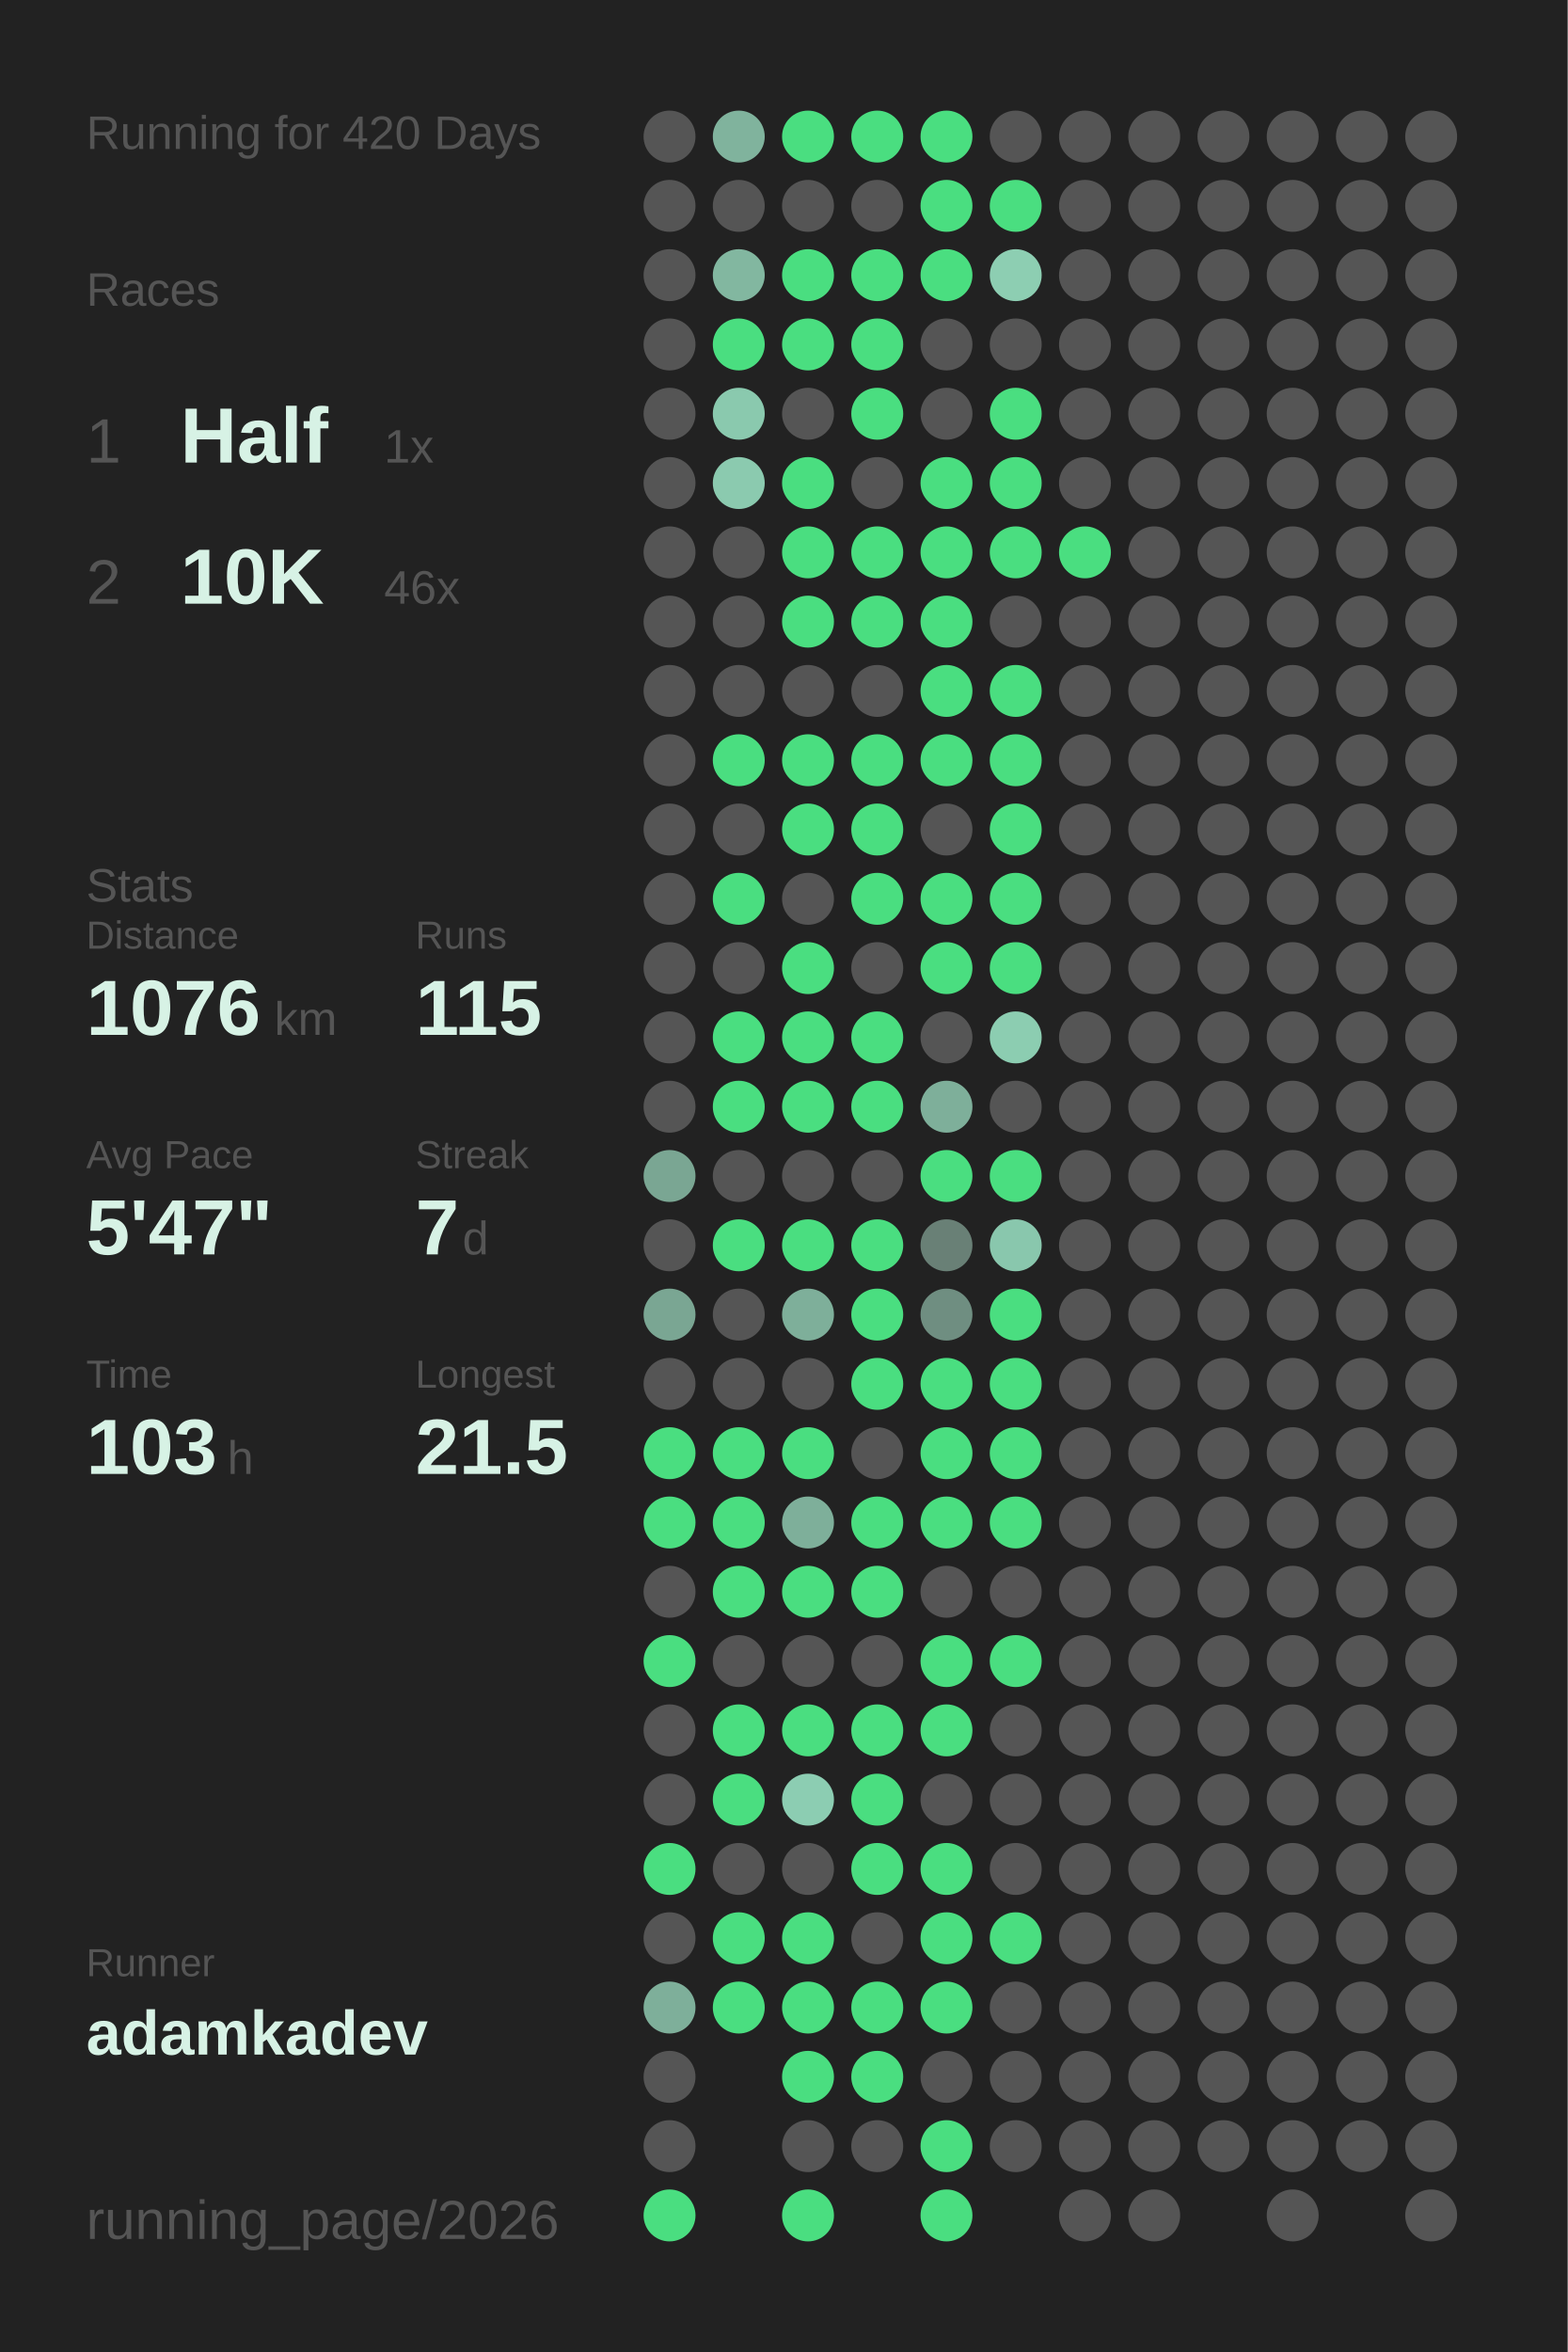
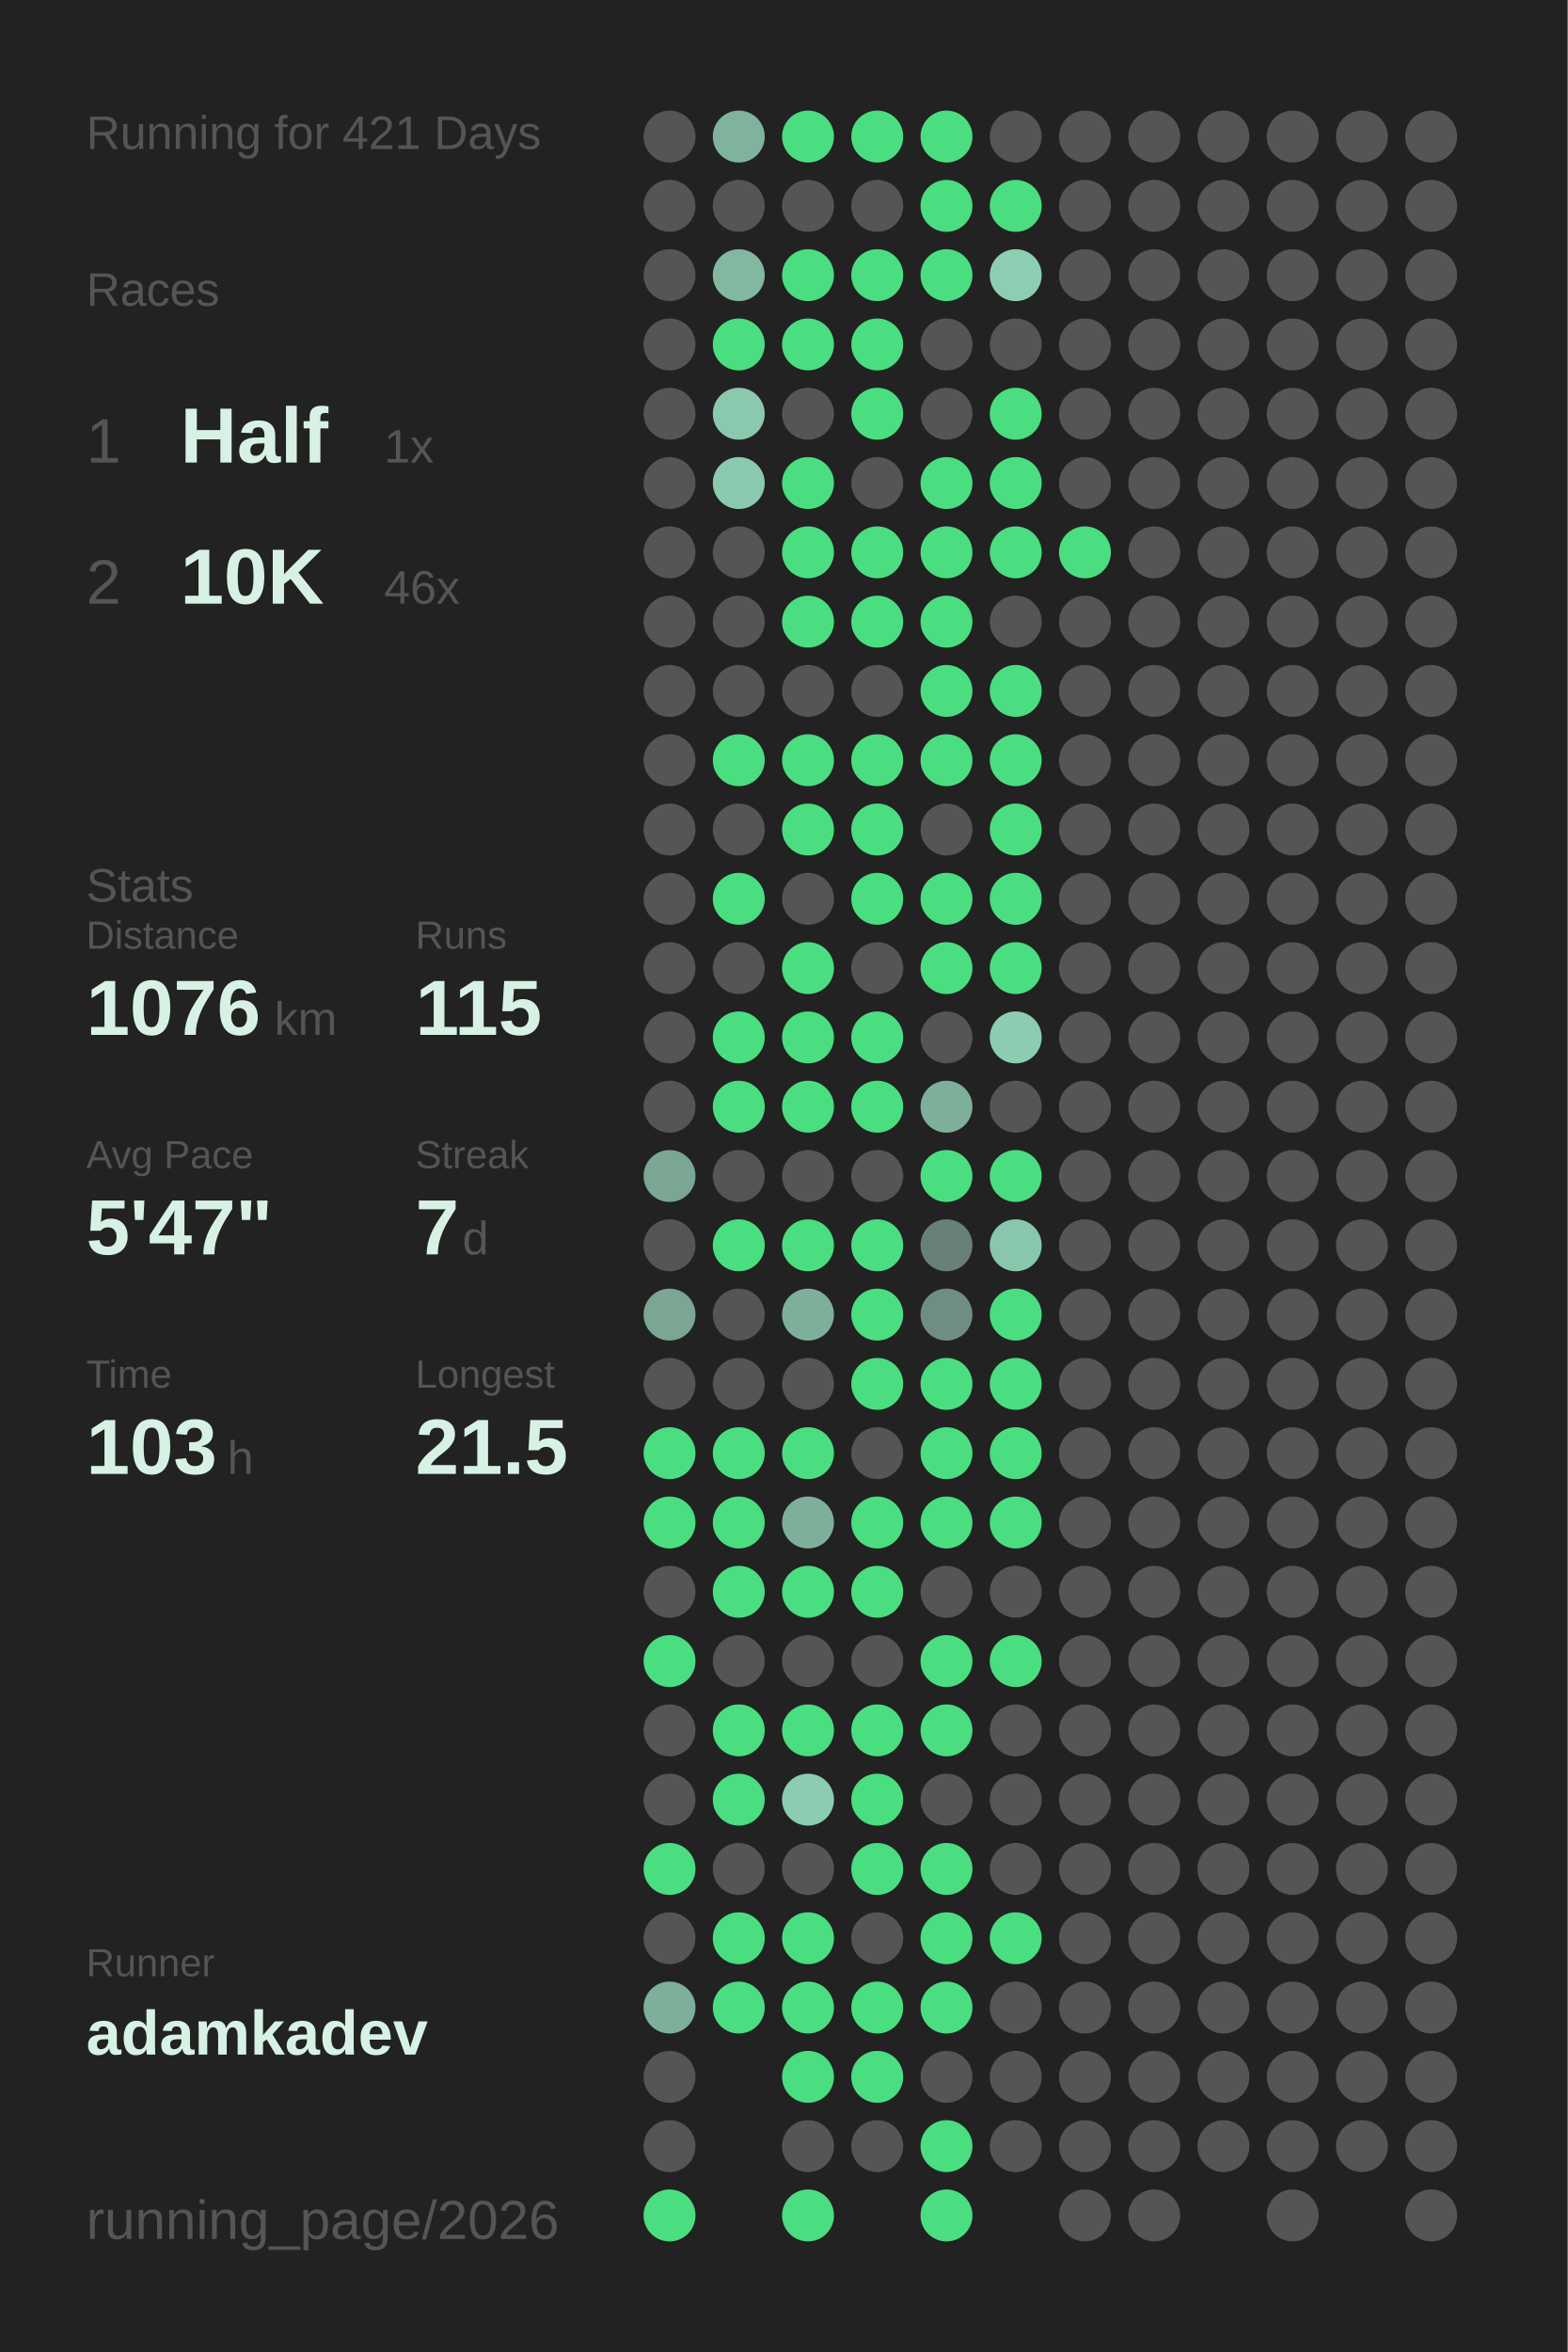
<svg xmlns="http://www.w3.org/2000/svg" baseProfile="full" height="300mm" version="1.1" viewBox="0,0,200,300" width="200mm">
  <defs />
  <rect fill="#222222" height="300" width="200" x="0" y="0" />
-   <text fill="#555555" style="font-size:6px; font-family:Arial;" x="11" y="19">Running for 420 Days</text>
+   <text fill="#555555" style="font-size:6px; font-family:Arial;" x="11" y="19">Running for 421 Days</text>
  <text fill="#555555" style="font-size:6px; font-family:Arial;" x="11" y="39">Races</text>
  <text fill="#555555" style="font-size:8px; font-family:Arial;" x="11" y="59">1</text>
  <text fill="#D7F2E5" style="font-size:10px; font-family:Arial; font-weight:bold;" x="23" y="59">Half</text>
  <text fill="#555555" style="font-size:6px; font-family:Arial;" x="49" y="59">1x</text>
  <text fill="#555555" style="font-size:8px; font-family:Arial;" x="11" y="77">2</text>
  <text fill="#D7F2E5" style="font-size:10px; font-family:Arial; font-weight:bold;" x="23" y="77">10K</text>
  <text fill="#555555" style="font-size:6px; font-family:Arial;" x="49" y="77">46x</text>
  <text fill="#555555" style="font-size:6px; font-family:Arial;" x="11" y="115">Stats</text>
  <text fill="#555555" style="font-size:5px; font-family:Arial;" x="11" y="121">Distance</text>
  <text fill="#D7F2E5" style="font-size:10px; font-family:Arial; font-weight:bold;" x="11" y="132">1076</text>
  <text fill="#555555" style="font-size:6px; font-family:Arial;" x="35" y="132">km</text>
  <text fill="#555555" style="font-size:5px; font-family:Arial;" x="53" y="121">Runs</text>
  <text fill="#D7F2E5" style="font-size:10px; font-family:Arial; font-weight:bold;" x="53" y="132">115</text>
  <text fill="#555555" style="font-size:5px; font-family:Arial;" x="11" y="149">Avg Pace</text>
  <text fill="#D7F2E5" style="font-size:10px; font-family:Arial; font-weight:bold;" x="11" y="160">5'47"</text>
  <text fill="#555555" style="font-size:5px; font-family:Arial;" x="53" y="149">Streak</text>
  <text fill="#D7F2E5" style="font-size:10px; font-family:Arial; font-weight:bold;" x="53" y="160">7</text>
  <text fill="#555555" style="font-size:6px; font-family:Arial;" x="59" y="160">d</text>
  <text fill="#555555" style="font-size:5px; font-family:Arial;" x="11" y="177">Time</text>
  <text fill="#D7F2E5" style="font-size:10px; font-family:Arial; font-weight:bold;" x="11" y="188">103</text>
  <text fill="#555555" style="font-size:6px; font-family:Arial;" x="29" y="188">h</text>
  <text fill="#555555" style="font-size:5px; font-family:Arial;" x="53" y="177">Longest</text>
  <text fill="#D7F2E5" style="font-size:10px; font-family:Arial; font-weight:bold;" x="53" y="188">21.5</text>
  <text fill="#555555" style="font-size:5px; font-family:Arial;" x="11" y="252.065">Runner</text>
  <text fill="#D7F2E5" style="font-size:8px; font-family:Arial; font-weight:bold;" x="11" y="262.065">adamkadev</text>
  <text fill="#555555" style="font-size:7px; font-family:Arial;" x="11" y="285.581">running_page/2026</text>
  <circle cx="85.417" cy="17.419" fill="#555555" r="3.312" />
  <circle cx="85.417" cy="26.258" fill="#555555" r="3.312" />
  <circle cx="85.417" cy="35.097" fill="#555555" r="3.312" />
  <circle cx="85.417" cy="43.935" fill="#555555" r="3.312" />
  <circle cx="85.417" cy="52.774" fill="#555555" r="3.312" />
  <circle cx="85.417" cy="61.613" fill="#555555" r="3.312" />
  <circle cx="85.417" cy="70.452" fill="#555555" r="3.312" />
  <circle cx="85.417" cy="79.29" fill="#555555" r="3.312" />
  <circle cx="85.417" cy="88.129" fill="#555555" r="3.312" />
  <circle cx="85.417" cy="96.968" fill="#555555" r="3.312" />
  <circle cx="85.417" cy="105.806" fill="#555555" r="3.312" />
  <circle cx="85.417" cy="114.645" fill="#555555" r="3.312" />
  <circle cx="85.417" cy="123.484" fill="#555555" r="3.312" />
  <circle cx="85.417" cy="132.323" fill="#555555" r="3.312" />
  <circle cx="85.417" cy="141.161" fill="#555555" r="3.312" />
  <circle cx="85.417" cy="150" fill="#7aa693" r="3.312" />
  <circle cx="85.417" cy="158.839" fill="#555555" r="3.312" />
  <circle cx="85.417" cy="167.677" fill="#7aa693" r="3.312" />
  <circle cx="85.417" cy="176.516" fill="#555555" r="3.312" />
  <circle cx="85.417" cy="185.355" fill="#4ADE80" r="3.312" />
  <circle cx="85.417" cy="194.194" fill="#4ADE80" r="3.312" />
  <circle cx="85.417" cy="203.032" fill="#555555" r="3.312" />
  <circle cx="85.417" cy="211.871" fill="#4ADE80" r="3.312" />
  <circle cx="85.417" cy="220.71" fill="#555555" r="3.312" />
  <circle cx="85.417" cy="229.548" fill="#555555" r="3.312" />
  <circle cx="85.417" cy="238.387" fill="#4ADE80" r="3.312" />
  <circle cx="85.417" cy="247.226" fill="#555555" r="3.312" />
  <circle cx="85.417" cy="256.065" fill="#7eaf9a" r="3.312" />
  <circle cx="85.417" cy="264.903" fill="#555555" r="3.312" />
  <circle cx="85.417" cy="273.742" fill="#555555" r="3.312" />
  <circle cx="85.417" cy="282.581" fill="#4ADE80" r="3.312" />
  <circle cx="94.25" cy="17.419" fill="#80b39d" r="3.312" />
  <circle cx="94.25" cy="26.258" fill="#555555" r="3.312" />
  <circle cx="94.25" cy="35.097" fill="#82b7a0" r="3.312" />
  <circle cx="94.25" cy="43.935" fill="#4ADE80" r="3.312" />
  <circle cx="94.25" cy="52.774" fill="#8ac9ae" r="3.312" />
  <circle cx="94.25" cy="61.613" fill="#8bcaaf" r="3.312" />
  <circle cx="94.25" cy="70.452" fill="#555555" r="3.312" />
  <circle cx="94.25" cy="79.29" fill="#555555" r="3.312" />
  <circle cx="94.25" cy="88.129" fill="#555555" r="3.312" />
  <circle cx="94.25" cy="96.968" fill="#4ADE80" r="3.312" />
  <circle cx="94.25" cy="105.806" fill="#555555" r="3.312" />
  <circle cx="94.25" cy="114.645" fill="#4ADE80" r="3.312" />
  <circle cx="94.25" cy="123.484" fill="#555555" r="3.312" />
  <circle cx="94.25" cy="132.323" fill="#4ADE80" r="3.312" />
  <circle cx="94.25" cy="141.161" fill="#4ADE80" r="3.312" />
  <circle cx="94.25" cy="150" fill="#555555" r="3.312" />
  <circle cx="94.25" cy="158.839" fill="#4ADE80" r="3.312" />
  <circle cx="94.25" cy="167.677" fill="#555555" r="3.312" />
  <circle cx="94.25" cy="176.516" fill="#555555" r="3.312" />
  <circle cx="94.25" cy="185.355" fill="#4ADE80" r="3.312" />
  <circle cx="94.25" cy="194.194" fill="#4ADE80" r="3.312" />
  <circle cx="94.25" cy="203.032" fill="#4ADE80" r="3.312" />
  <circle cx="94.25" cy="211.871" fill="#555555" r="3.312" />
  <circle cx="94.25" cy="220.71" fill="#4ADE80" r="3.312" />
  <circle cx="94.25" cy="229.548" fill="#4ADE80" r="3.312" />
  <circle cx="94.25" cy="238.387" fill="#555555" r="3.312" />
  <circle cx="94.25" cy="247.226" fill="#4ADE80" r="3.312" />
  <circle cx="94.25" cy="256.065" fill="#4ADE80" r="3.312" />
  <circle cx="103.083" cy="17.419" fill="#4ADE80" r="3.312" />
  <circle cx="103.083" cy="26.258" fill="#555555" r="3.312" />
  <circle cx="103.083" cy="35.097" fill="#4ADE80" r="3.312" />
  <circle cx="103.083" cy="43.935" fill="#4ADE80" r="3.312" />
  <circle cx="103.083" cy="52.774" fill="#555555" r="3.312" />
  <circle cx="103.083" cy="61.613" fill="#4ADE80" r="3.312" />
  <circle cx="103.083" cy="70.452" fill="#4ADE80" r="3.312" />
  <circle cx="103.083" cy="79.29" fill="#4ADE80" r="3.312" />
  <circle cx="103.083" cy="88.129" fill="#555555" r="3.312" />
  <circle cx="103.083" cy="96.968" fill="#4ADE80" r="3.312" />
  <circle cx="103.083" cy="105.806" fill="#4ADE80" r="3.312" />
  <circle cx="103.083" cy="114.645" fill="#555555" r="3.312" />
  <circle cx="103.083" cy="123.484" fill="#4ADE80" r="3.312" />
  <circle cx="103.083" cy="132.323" fill="#4ADE80" r="3.312" />
  <circle cx="103.083" cy="141.161" fill="#4ADE80" r="3.312" />
  <circle cx="103.083" cy="150" fill="#555555" r="3.312" />
  <circle cx="103.083" cy="158.839" fill="#4ADE80" r="3.312" />
  <circle cx="103.083" cy="167.677" fill="#7eaf9a" r="3.312" />
  <circle cx="103.083" cy="176.516" fill="#555555" r="3.312" />
  <circle cx="103.083" cy="185.355" fill="#4ADE80" r="3.312" />
  <circle cx="103.083" cy="194.194" fill="#7eaf9a" r="3.312" />
  <circle cx="103.083" cy="203.032" fill="#4ADE80" r="3.312" />
  <circle cx="103.083" cy="211.871" fill="#555555" r="3.312" />
  <circle cx="103.083" cy="220.71" fill="#4ADE80" r="3.312" />
  <circle cx="103.083" cy="229.548" fill="#8ccdb2" r="3.312" />
  <circle cx="103.083" cy="238.387" fill="#555555" r="3.312" />
  <circle cx="103.083" cy="247.226" fill="#4ADE80" r="3.312" />
  <circle cx="103.083" cy="256.065" fill="#4ADE80" r="3.312" />
  <circle cx="103.083" cy="264.903" fill="#4ADE80" r="3.312" />
  <circle cx="103.083" cy="273.742" fill="#555555" r="3.312" />
  <circle cx="103.083" cy="282.581" fill="#4ADE80" r="3.312" />
  <circle cx="111.917" cy="17.419" fill="#4ADE80" r="3.312" />
  <circle cx="111.917" cy="26.258" fill="#555555" r="3.312" />
  <circle cx="111.917" cy="35.097" fill="#4ADE80" r="3.312" />
  <circle cx="111.917" cy="43.935" fill="#4ADE80" r="3.312" />
  <circle cx="111.917" cy="52.774" fill="#4ADE80" r="3.312" />
  <circle cx="111.917" cy="61.613" fill="#555555" r="3.312" />
  <circle cx="111.917" cy="70.452" fill="#4ADE80" r="3.312" />
  <circle cx="111.917" cy="79.29" fill="#4ADE80" r="3.312" />
  <circle cx="111.917" cy="88.129" fill="#555555" r="3.312" />
  <circle cx="111.917" cy="96.968" fill="#4ADE80" r="3.312" />
  <circle cx="111.917" cy="105.806" fill="#4ADE80" r="3.312" />
  <circle cx="111.917" cy="114.645" fill="#4ADE80" r="3.312" />
  <circle cx="111.917" cy="123.484" fill="#555555" r="3.312" />
  <circle cx="111.917" cy="132.323" fill="#4ADE80" r="3.312" />
  <circle cx="111.917" cy="141.161" fill="#4ADE80" r="3.312" />
  <circle cx="111.917" cy="150" fill="#555555" r="3.312" />
  <circle cx="111.917" cy="158.839" fill="#4ADE80" r="3.312" />
  <circle cx="111.917" cy="167.677" fill="#4ADE80" r="3.312" />
  <circle cx="111.917" cy="176.516" fill="#4ADE80" r="3.312" />
  <circle cx="111.917" cy="185.355" fill="#555555" r="3.312" />
  <circle cx="111.917" cy="194.194" fill="#4ADE80" r="3.312" />
  <circle cx="111.917" cy="203.032" fill="#4ADE80" r="3.312" />
  <circle cx="111.917" cy="211.871" fill="#555555" r="3.312" />
  <circle cx="111.917" cy="220.71" fill="#4ADE80" r="3.312" />
  <circle cx="111.917" cy="229.548" fill="#4ADE80" r="3.312" />
  <circle cx="111.917" cy="238.387" fill="#4ADE80" r="3.312" />
  <circle cx="111.917" cy="247.226" fill="#555555" r="3.312" />
  <circle cx="111.917" cy="256.065" fill="#4ADE80" r="3.312" />
  <circle cx="111.917" cy="264.903" fill="#4ADE80" r="3.312" />
  <circle cx="111.917" cy="273.742" fill="#555555" r="3.312" />
  <circle cx="120.75" cy="17.419" fill="#4ADE80" r="3.312" />
  <circle cx="120.75" cy="26.258" fill="#4ADE80" r="3.312" />
  <circle cx="120.75" cy="35.097" fill="#4ADE80" r="3.312" />
  <circle cx="120.75" cy="43.935" fill="#555555" r="3.312" />
  <circle cx="120.75" cy="52.774" fill="#555555" r="3.312" />
  <circle cx="120.75" cy="61.613" fill="#4ADE80" r="3.312" />
  <circle cx="120.75" cy="70.452" fill="#4ADE80" r="3.312" />
  <circle cx="120.75" cy="79.29" fill="#4ADE80" r="3.312" />
  <circle cx="120.75" cy="88.129" fill="#4ADE80" r="3.312" />
  <circle cx="120.75" cy="96.968" fill="#4ADE80" r="3.312" />
  <circle cx="120.75" cy="105.806" fill="#555555" r="3.312" />
  <circle cx="120.75" cy="114.645" fill="#4ADE80" r="3.312" />
  <circle cx="120.75" cy="123.484" fill="#4ADE80" r="3.312" />
  <circle cx="120.75" cy="132.323" fill="#555555" r="3.312" />
  <circle cx="120.75" cy="141.161" fill="#7eaf9a" r="3.312" />
  <circle cx="120.75" cy="150" fill="#4ADE80" r="3.312" />
  <circle cx="120.75" cy="158.839" fill="#698076" r="3.312" />
  <circle cx="120.75" cy="167.677" fill="#6f8e81" r="3.312" />
  <circle cx="120.75" cy="176.516" fill="#4ADE80" r="3.312" />
  <circle cx="120.75" cy="185.355" fill="#4ADE80" r="3.312" />
  <circle cx="120.75" cy="194.194" fill="#4ADE80" r="3.312" />
  <circle cx="120.75" cy="203.032" fill="#555555" r="3.312" />
  <circle cx="120.75" cy="211.871" fill="#4ADE80" r="3.312" />
  <circle cx="120.75" cy="220.71" fill="#4ADE80" r="3.312" />
  <circle cx="120.75" cy="229.548" fill="#555555" r="3.312" />
  <circle cx="120.75" cy="238.387" fill="#4ADE80" r="3.312" />
  <circle cx="120.75" cy="247.226" fill="#4ADE80" r="3.312" />
  <circle cx="120.75" cy="256.065" fill="#4ADE80" r="3.312" />
  <circle cx="120.75" cy="264.903" fill="#555555" r="3.312" />
  <circle cx="120.75" cy="273.742" fill="#4ADE80" r="3.312" />
  <circle cx="120.75" cy="282.581" fill="#4ADE80" r="3.312" />
  <circle cx="129.583" cy="17.419" fill="#555555" r="3.312" />
  <circle cx="129.583" cy="26.258" fill="#4ADE80" r="3.312" />
  <circle cx="129.583" cy="35.097" fill="#8dceb2" r="3.312" />
  <circle cx="129.583" cy="43.935" fill="#555555" r="3.312" />
  <circle cx="129.583" cy="52.774" fill="#4ADE80" r="3.312" />
  <circle cx="129.583" cy="61.613" fill="#4ADE80" r="3.312" />
  <circle cx="129.583" cy="70.452" fill="#4ADE80" r="3.312" />
  <circle cx="129.583" cy="79.29" fill="#555555" r="3.312" />
  <circle cx="129.583" cy="88.129" fill="#4ADE80" r="3.312" />
  <circle cx="129.583" cy="96.968" fill="#4ADE80" r="3.312" />
  <circle cx="129.583" cy="105.806" fill="#4ADE80" r="3.312" />
  <circle cx="129.583" cy="114.645" fill="#4ADE80" r="3.312" />
  <circle cx="129.583" cy="123.484" fill="#4ADE80" r="3.312" />
  <circle cx="129.583" cy="132.323" fill="#8ccdb1" r="3.312" />
  <circle cx="129.583" cy="141.161" fill="#555555" r="3.312" />
  <circle cx="129.583" cy="150" fill="#4ADE80" r="3.312" />
  <circle cx="129.583" cy="158.839" fill="#89c7ad" r="3.312" />
  <circle cx="129.583" cy="167.677" fill="#4ADE80" r="3.312" />
  <circle cx="129.583" cy="176.516" fill="#4ADE80" r="3.312" />
  <circle cx="129.583" cy="185.355" fill="#4ADE80" r="3.312" />
  <circle cx="129.583" cy="194.194" fill="#4ADE80" r="3.312" />
  <circle cx="129.583" cy="203.032" fill="#555555" r="3.312" />
  <circle cx="129.583" cy="211.871" fill="#4ADE80" r="3.312" />
  <circle cx="129.583" cy="220.71" fill="#555555" r="3.312" />
  <circle cx="129.583" cy="229.548" fill="#555555" r="3.312" />
  <circle cx="129.583" cy="238.387" fill="#555555" r="3.312" />
  <circle cx="129.583" cy="247.226" fill="#4ADE80" r="3.312" />
  <circle cx="129.583" cy="256.065" fill="#555555" r="3.312" />
  <circle cx="129.583" cy="264.903" fill="#555555" r="3.312" />
  <circle cx="129.583" cy="273.742" fill="#555555" r="3.312" />
  <circle cx="138.417" cy="17.419" fill="#555555" r="3.312" />
  <circle cx="138.417" cy="26.258" fill="#555555" r="3.312" />
  <circle cx="138.417" cy="35.097" fill="#555555" r="3.312" />
  <circle cx="138.417" cy="43.935" fill="#555555" r="3.312" />
  <circle cx="138.417" cy="52.774" fill="#555555" r="3.312" />
  <circle cx="138.417" cy="61.613" fill="#555555" r="3.312" />
  <circle cx="138.417" cy="70.452" fill="#4ADE80" r="3.312" />
  <circle cx="138.417" cy="79.29" fill="#555555" r="3.312" />
  <circle cx="138.417" cy="88.129" fill="#555555" r="3.312" />
  <circle cx="138.417" cy="96.968" fill="#555555" r="3.312" />
  <circle cx="138.417" cy="105.806" fill="#555555" r="3.312" />
  <circle cx="138.417" cy="114.645" fill="#555555" r="3.312" />
  <circle cx="138.417" cy="123.484" fill="#555555" r="3.312" />
  <circle cx="138.417" cy="132.323" fill="#555555" r="3.312" />
  <circle cx="138.417" cy="141.161" fill="#555555" r="3.312" />
  <circle cx="138.417" cy="150" fill="#555555" r="3.312" />
  <circle cx="138.417" cy="158.839" fill="#555555" r="3.312" />
  <circle cx="138.417" cy="167.677" fill="#555555" r="3.312" />
  <circle cx="138.417" cy="176.516" fill="#555555" r="3.312" />
  <circle cx="138.417" cy="185.355" fill="#555555" r="3.312" />
  <circle cx="138.417" cy="194.194" fill="#555555" r="3.312" />
  <circle cx="138.417" cy="203.032" fill="#555555" r="3.312" />
  <circle cx="138.417" cy="211.871" fill="#555555" r="3.312" />
  <circle cx="138.417" cy="220.71" fill="#555555" r="3.312" />
  <circle cx="138.417" cy="229.548" fill="#555555" r="3.312" />
  <circle cx="138.417" cy="238.387" fill="#555555" r="3.312" />
  <circle cx="138.417" cy="247.226" fill="#555555" r="3.312" />
  <circle cx="138.417" cy="256.065" fill="#555555" r="3.312" />
  <circle cx="138.417" cy="264.903" fill="#555555" r="3.312" />
  <circle cx="138.417" cy="273.742" fill="#555555" r="3.312" />
  <circle cx="138.417" cy="282.581" fill="#555555" r="3.312" />
  <circle cx="147.25" cy="17.419" fill="#555555" r="3.312" />
  <circle cx="147.25" cy="26.258" fill="#555555" r="3.312" />
  <circle cx="147.25" cy="35.097" fill="#555555" r="3.312" />
  <circle cx="147.25" cy="43.935" fill="#555555" r="3.312" />
  <circle cx="147.25" cy="52.774" fill="#555555" r="3.312" />
  <circle cx="147.25" cy="61.613" fill="#555555" r="3.312" />
  <circle cx="147.25" cy="70.452" fill="#555555" r="3.312" />
  <circle cx="147.25" cy="79.29" fill="#555555" r="3.312" />
  <circle cx="147.25" cy="88.129" fill="#555555" r="3.312" />
  <circle cx="147.25" cy="96.968" fill="#555555" r="3.312" />
  <circle cx="147.25" cy="105.806" fill="#555555" r="3.312" />
  <circle cx="147.25" cy="114.645" fill="#555555" r="3.312" />
  <circle cx="147.25" cy="123.484" fill="#555555" r="3.312" />
  <circle cx="147.25" cy="132.323" fill="#555555" r="3.312" />
  <circle cx="147.25" cy="141.161" fill="#555555" r="3.312" />
  <circle cx="147.25" cy="150" fill="#555555" r="3.312" />
  <circle cx="147.25" cy="158.839" fill="#555555" r="3.312" />
  <circle cx="147.25" cy="167.677" fill="#555555" r="3.312" />
  <circle cx="147.25" cy="176.516" fill="#555555" r="3.312" />
  <circle cx="147.25" cy="185.355" fill="#555555" r="3.312" />
  <circle cx="147.25" cy="194.194" fill="#555555" r="3.312" />
  <circle cx="147.25" cy="203.032" fill="#555555" r="3.312" />
  <circle cx="147.25" cy="211.871" fill="#555555" r="3.312" />
  <circle cx="147.25" cy="220.71" fill="#555555" r="3.312" />
  <circle cx="147.25" cy="229.548" fill="#555555" r="3.312" />
  <circle cx="147.25" cy="238.387" fill="#555555" r="3.312" />
  <circle cx="147.25" cy="247.226" fill="#555555" r="3.312" />
  <circle cx="147.25" cy="256.065" fill="#555555" r="3.312" />
  <circle cx="147.25" cy="264.903" fill="#555555" r="3.312" />
  <circle cx="147.25" cy="273.742" fill="#555555" r="3.312" />
  <circle cx="147.25" cy="282.581" fill="#555555" r="3.312" />
  <circle cx="156.083" cy="17.419" fill="#555555" r="3.312" />
  <circle cx="156.083" cy="26.258" fill="#555555" r="3.312" />
  <circle cx="156.083" cy="35.097" fill="#555555" r="3.312" />
  <circle cx="156.083" cy="43.935" fill="#555555" r="3.312" />
  <circle cx="156.083" cy="52.774" fill="#555555" r="3.312" />
  <circle cx="156.083" cy="61.613" fill="#555555" r="3.312" />
  <circle cx="156.083" cy="70.452" fill="#555555" r="3.312" />
  <circle cx="156.083" cy="79.29" fill="#555555" r="3.312" />
  <circle cx="156.083" cy="88.129" fill="#555555" r="3.312" />
  <circle cx="156.083" cy="96.968" fill="#555555" r="3.312" />
  <circle cx="156.083" cy="105.806" fill="#555555" r="3.312" />
  <circle cx="156.083" cy="114.645" fill="#555555" r="3.312" />
  <circle cx="156.083" cy="123.484" fill="#555555" r="3.312" />
  <circle cx="156.083" cy="132.323" fill="#555555" r="3.312" />
  <circle cx="156.083" cy="141.161" fill="#555555" r="3.312" />
  <circle cx="156.083" cy="150" fill="#555555" r="3.312" />
  <circle cx="156.083" cy="158.839" fill="#555555" r="3.312" />
  <circle cx="156.083" cy="167.677" fill="#555555" r="3.312" />
  <circle cx="156.083" cy="176.516" fill="#555555" r="3.312" />
  <circle cx="156.083" cy="185.355" fill="#555555" r="3.312" />
  <circle cx="156.083" cy="194.194" fill="#555555" r="3.312" />
  <circle cx="156.083" cy="203.032" fill="#555555" r="3.312" />
  <circle cx="156.083" cy="211.871" fill="#555555" r="3.312" />
  <circle cx="156.083" cy="220.71" fill="#555555" r="3.312" />
  <circle cx="156.083" cy="229.548" fill="#555555" r="3.312" />
  <circle cx="156.083" cy="238.387" fill="#555555" r="3.312" />
  <circle cx="156.083" cy="247.226" fill="#555555" r="3.312" />
  <circle cx="156.083" cy="256.065" fill="#555555" r="3.312" />
  <circle cx="156.083" cy="264.903" fill="#555555" r="3.312" />
  <circle cx="156.083" cy="273.742" fill="#555555" r="3.312" />
  <circle cx="164.917" cy="17.419" fill="#555555" r="3.312" />
  <circle cx="164.917" cy="26.258" fill="#555555" r="3.312" />
  <circle cx="164.917" cy="35.097" fill="#555555" r="3.312" />
  <circle cx="164.917" cy="43.935" fill="#555555" r="3.312" />
  <circle cx="164.917" cy="52.774" fill="#555555" r="3.312" />
  <circle cx="164.917" cy="61.613" fill="#555555" r="3.312" />
  <circle cx="164.917" cy="70.452" fill="#555555" r="3.312" />
  <circle cx="164.917" cy="79.29" fill="#555555" r="3.312" />
  <circle cx="164.917" cy="88.129" fill="#555555" r="3.312" />
  <circle cx="164.917" cy="96.968" fill="#555555" r="3.312" />
  <circle cx="164.917" cy="105.806" fill="#555555" r="3.312" />
  <circle cx="164.917" cy="114.645" fill="#555555" r="3.312" />
  <circle cx="164.917" cy="123.484" fill="#555555" r="3.312" />
  <circle cx="164.917" cy="132.323" fill="#555555" r="3.312" />
  <circle cx="164.917" cy="141.161" fill="#555555" r="3.312" />
  <circle cx="164.917" cy="150" fill="#555555" r="3.312" />
  <circle cx="164.917" cy="158.839" fill="#555555" r="3.312" />
  <circle cx="164.917" cy="167.677" fill="#555555" r="3.312" />
  <circle cx="164.917" cy="176.516" fill="#555555" r="3.312" />
  <circle cx="164.917" cy="185.355" fill="#555555" r="3.312" />
  <circle cx="164.917" cy="194.194" fill="#555555" r="3.312" />
  <circle cx="164.917" cy="203.032" fill="#555555" r="3.312" />
  <circle cx="164.917" cy="211.871" fill="#555555" r="3.312" />
  <circle cx="164.917" cy="220.71" fill="#555555" r="3.312" />
  <circle cx="164.917" cy="229.548" fill="#555555" r="3.312" />
  <circle cx="164.917" cy="238.387" fill="#555555" r="3.312" />
  <circle cx="164.917" cy="247.226" fill="#555555" r="3.312" />
  <circle cx="164.917" cy="256.065" fill="#555555" r="3.312" />
  <circle cx="164.917" cy="264.903" fill="#555555" r="3.312" />
  <circle cx="164.917" cy="273.742" fill="#555555" r="3.312" />
  <circle cx="164.917" cy="282.581" fill="#555555" r="3.312" />
  <circle cx="173.75" cy="17.419" fill="#555555" r="3.312" />
  <circle cx="173.75" cy="26.258" fill="#555555" r="3.312" />
  <circle cx="173.75" cy="35.097" fill="#555555" r="3.312" />
  <circle cx="173.75" cy="43.935" fill="#555555" r="3.312" />
  <circle cx="173.75" cy="52.774" fill="#555555" r="3.312" />
  <circle cx="173.75" cy="61.613" fill="#555555" r="3.312" />
  <circle cx="173.75" cy="70.452" fill="#555555" r="3.312" />
  <circle cx="173.75" cy="79.29" fill="#555555" r="3.312" />
  <circle cx="173.75" cy="88.129" fill="#555555" r="3.312" />
  <circle cx="173.75" cy="96.968" fill="#555555" r="3.312" />
  <circle cx="173.75" cy="105.806" fill="#555555" r="3.312" />
  <circle cx="173.75" cy="114.645" fill="#555555" r="3.312" />
  <circle cx="173.75" cy="123.484" fill="#555555" r="3.312" />
  <circle cx="173.75" cy="132.323" fill="#555555" r="3.312" />
  <circle cx="173.75" cy="141.161" fill="#555555" r="3.312" />
  <circle cx="173.75" cy="150" fill="#555555" r="3.312" />
  <circle cx="173.75" cy="158.839" fill="#555555" r="3.312" />
  <circle cx="173.75" cy="167.677" fill="#555555" r="3.312" />
  <circle cx="173.75" cy="176.516" fill="#555555" r="3.312" />
  <circle cx="173.75" cy="185.355" fill="#555555" r="3.312" />
  <circle cx="173.75" cy="194.194" fill="#555555" r="3.312" />
  <circle cx="173.75" cy="203.032" fill="#555555" r="3.312" />
  <circle cx="173.75" cy="211.871" fill="#555555" r="3.312" />
  <circle cx="173.75" cy="220.71" fill="#555555" r="3.312" />
  <circle cx="173.75" cy="229.548" fill="#555555" r="3.312" />
  <circle cx="173.75" cy="238.387" fill="#555555" r="3.312" />
  <circle cx="173.75" cy="247.226" fill="#555555" r="3.312" />
  <circle cx="173.75" cy="256.065" fill="#555555" r="3.312" />
  <circle cx="173.75" cy="264.903" fill="#555555" r="3.312" />
  <circle cx="173.75" cy="273.742" fill="#555555" r="3.312" />
  <circle cx="182.583" cy="17.419" fill="#555555" r="3.312" />
  <circle cx="182.583" cy="26.258" fill="#555555" r="3.312" />
  <circle cx="182.583" cy="35.097" fill="#555555" r="3.312" />
  <circle cx="182.583" cy="43.935" fill="#555555" r="3.312" />
  <circle cx="182.583" cy="52.774" fill="#555555" r="3.312" />
  <circle cx="182.583" cy="61.613" fill="#555555" r="3.312" />
  <circle cx="182.583" cy="70.452" fill="#555555" r="3.312" />
  <circle cx="182.583" cy="79.29" fill="#555555" r="3.312" />
  <circle cx="182.583" cy="88.129" fill="#555555" r="3.312" />
  <circle cx="182.583" cy="96.968" fill="#555555" r="3.312" />
  <circle cx="182.583" cy="105.806" fill="#555555" r="3.312" />
  <circle cx="182.583" cy="114.645" fill="#555555" r="3.312" />
  <circle cx="182.583" cy="123.484" fill="#555555" r="3.312" />
  <circle cx="182.583" cy="132.323" fill="#555555" r="3.312" />
  <circle cx="182.583" cy="141.161" fill="#555555" r="3.312" />
  <circle cx="182.583" cy="150" fill="#555555" r="3.312" />
  <circle cx="182.583" cy="158.839" fill="#555555" r="3.312" />
  <circle cx="182.583" cy="167.677" fill="#555555" r="3.312" />
  <circle cx="182.583" cy="176.516" fill="#555555" r="3.312" />
  <circle cx="182.583" cy="185.355" fill="#555555" r="3.312" />
  <circle cx="182.583" cy="194.194" fill="#555555" r="3.312" />
  <circle cx="182.583" cy="203.032" fill="#555555" r="3.312" />
  <circle cx="182.583" cy="211.871" fill="#555555" r="3.312" />
  <circle cx="182.583" cy="220.71" fill="#555555" r="3.312" />
  <circle cx="182.583" cy="229.548" fill="#555555" r="3.312" />
  <circle cx="182.583" cy="238.387" fill="#555555" r="3.312" />
  <circle cx="182.583" cy="247.226" fill="#555555" r="3.312" />
  <circle cx="182.583" cy="256.065" fill="#555555" r="3.312" />
  <circle cx="182.583" cy="264.903" fill="#555555" r="3.312" />
  <circle cx="182.583" cy="273.742" fill="#555555" r="3.312" />
  <circle cx="182.583" cy="282.581" fill="#555555" r="3.312" />
</svg>
